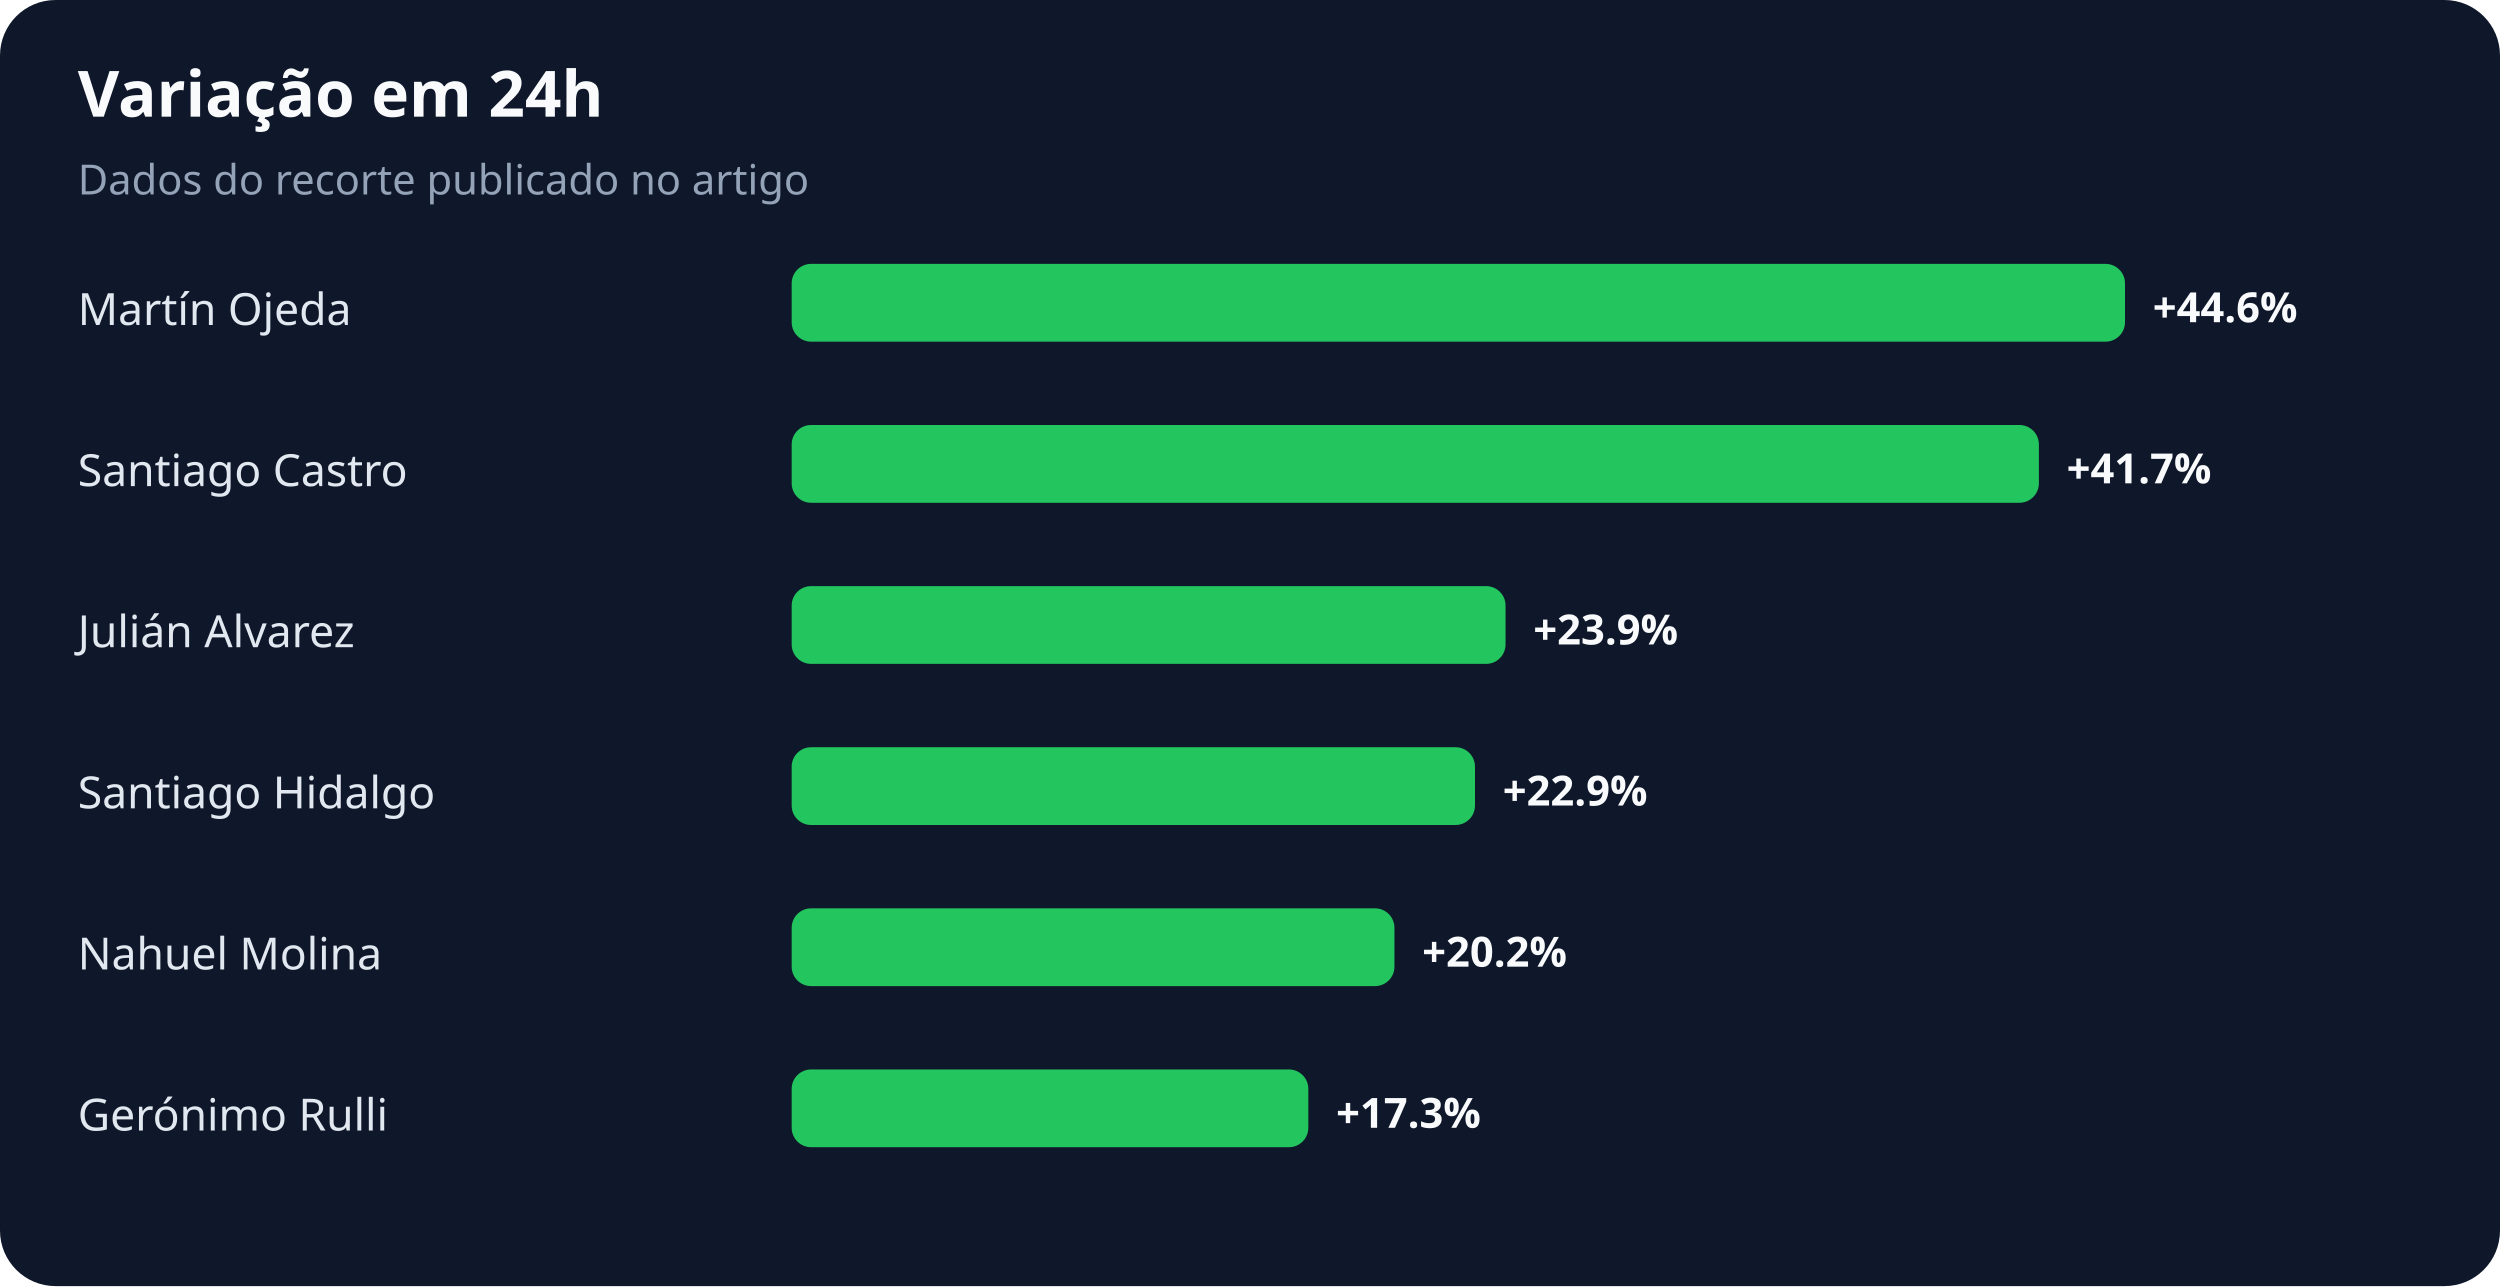
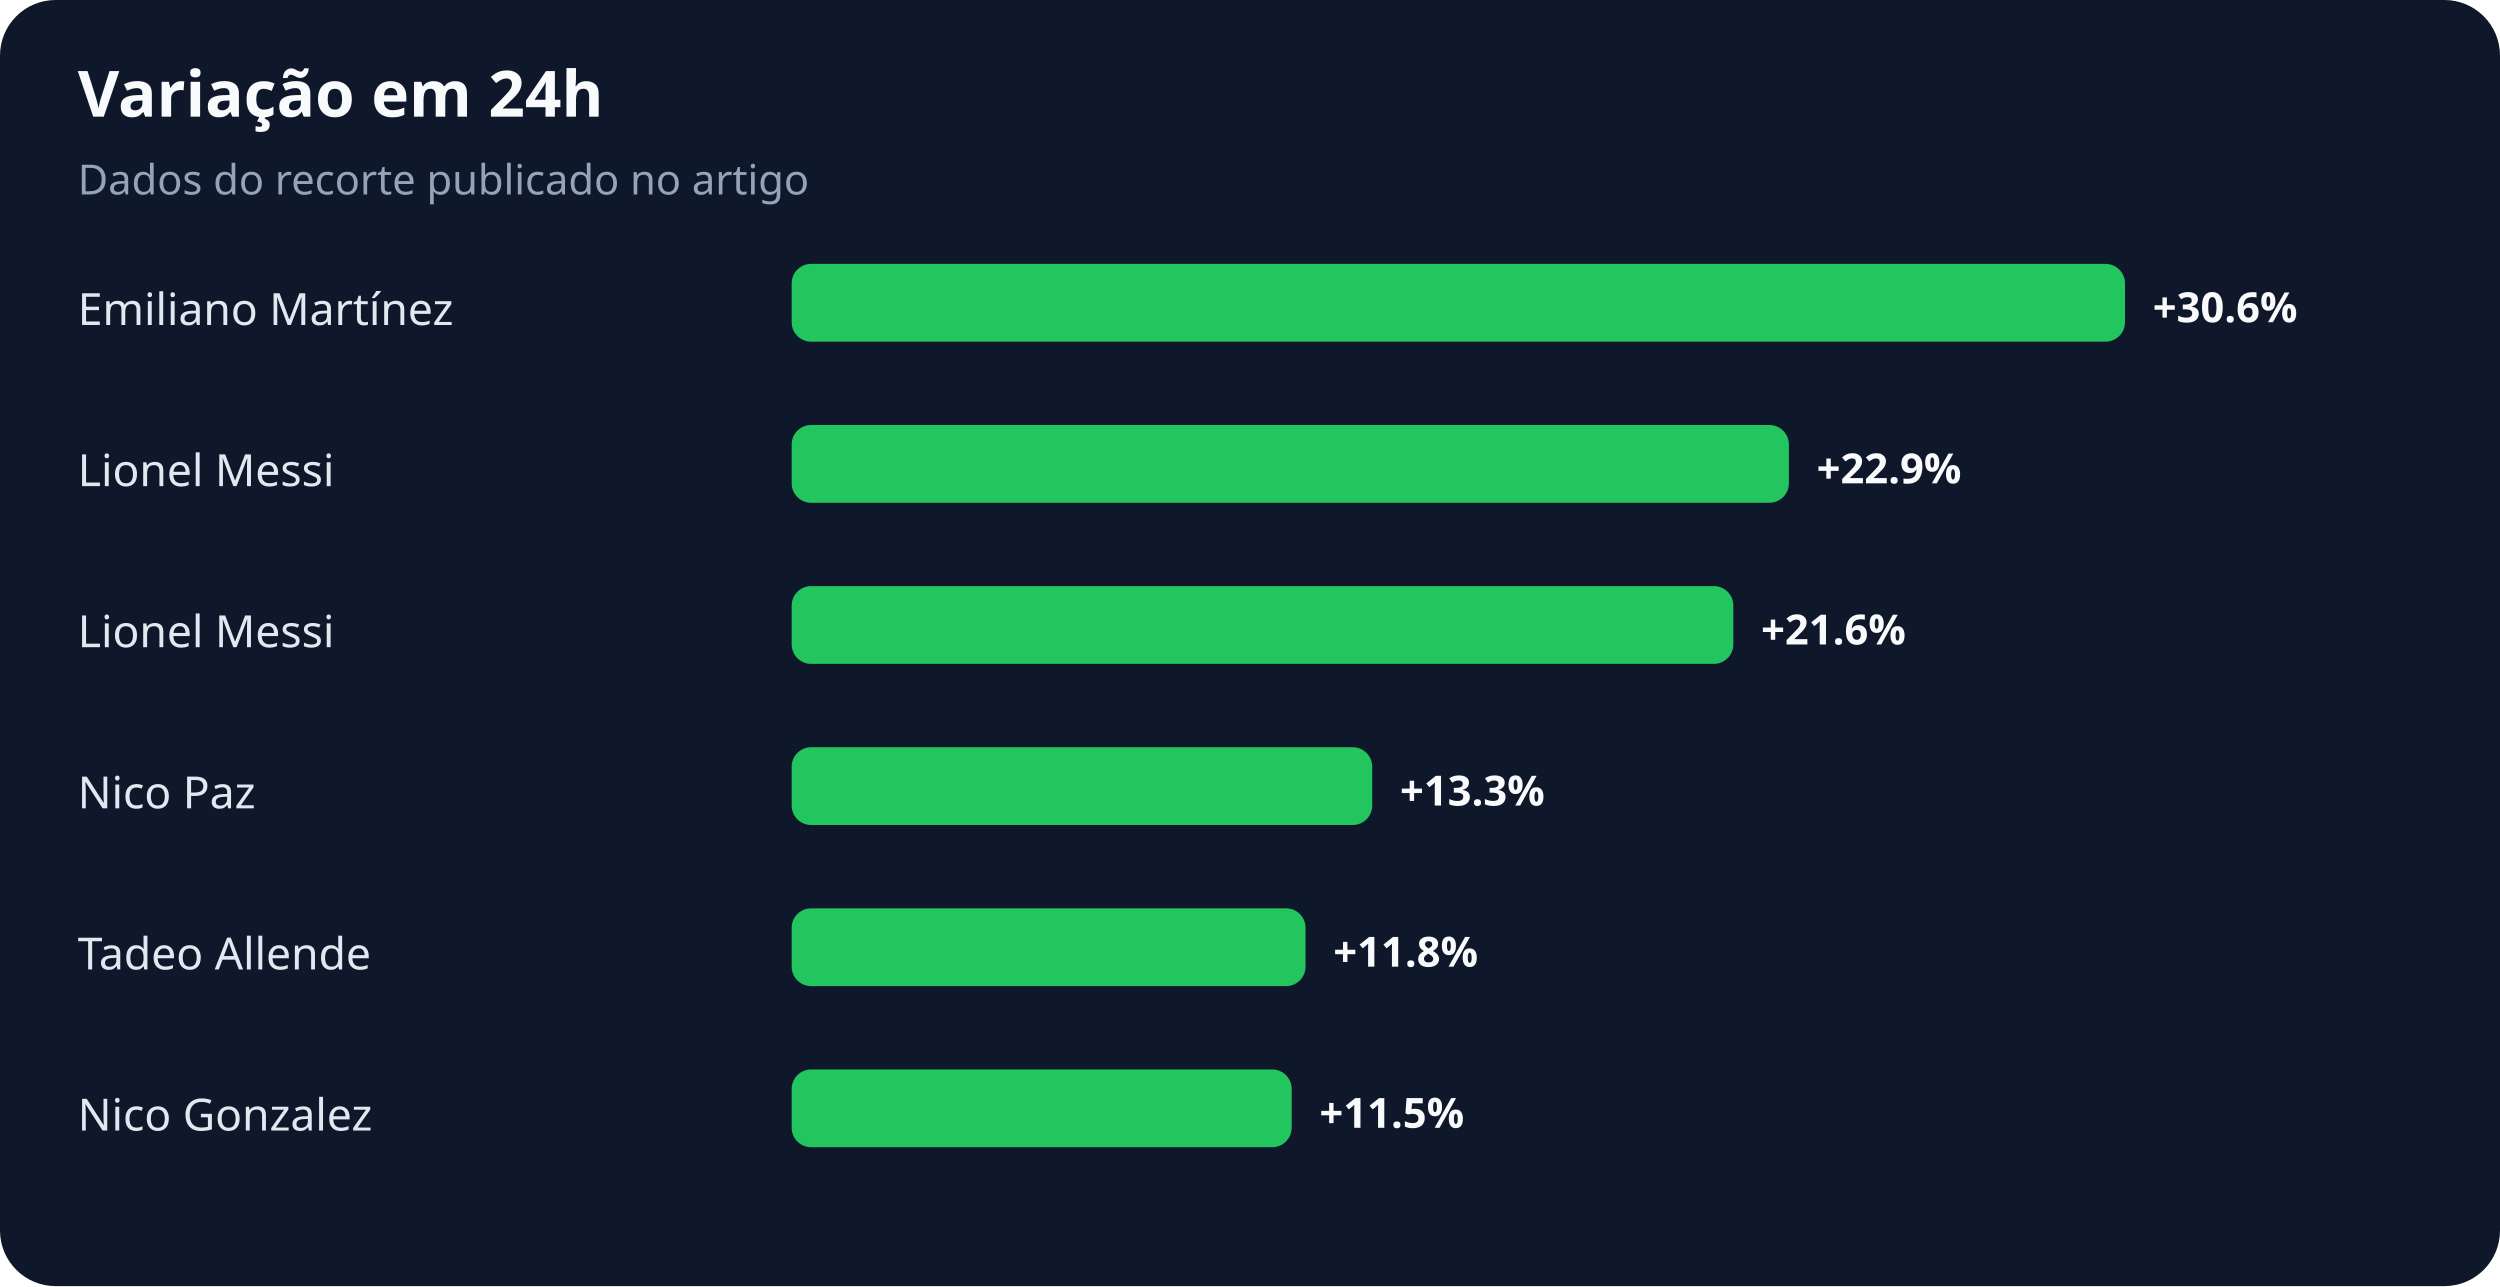
<svg xmlns="http://www.w3.org/2000/svg" width="900" height="463" viewBox="0 0 900 463" role="img" aria-labelledby="title desc">
  <rect width="100%" height="100%" rx="20" fill="#0f172a" />
  <text x="28" y="42" fill="#f8fafc" font-family="system-ui,sans-serif" font-size="23" font-weight="700">Variação em 24h</text>
  <text x="28" y="70" fill="#94a3b8" font-family="system-ui,sans-serif" font-size="15">Dados do recorte publicado no artigo</text>
-   <text x="28" y="117" fill="#e2e8f0" font-family="system-ui,sans-serif" font-size="16">Martín Ojeda</text>
+   <text x="28" y="117" fill="#e2e8f0" font-family="system-ui,sans-serif" font-size="16">Emiliano Martínez</text>
  <rect x="285" y="95" width="480" height="28" rx="7" fill="#22c55e" />
-   <text x="775" y="116" fill="#f8fafc" font-family="system-ui,sans-serif" font-size="15" font-weight="700">+44.6%</text>
-   <text x="28" y="175" fill="#e2e8f0" font-family="system-ui,sans-serif" font-size="16">Santiago Castro</text>
-   <rect x="285" y="153" width="449" height="28" rx="7" fill="#22c55e" />
-   <text x="744" y="174" fill="#f8fafc" font-family="system-ui,sans-serif" font-size="15" font-weight="700">+41.7%</text>
-   <text x="28" y="233" fill="#e2e8f0" font-family="system-ui,sans-serif" font-size="16">Julián Alvarez</text>
-   <rect x="285" y="211" width="257" height="28" rx="7" fill="#22c55e" />
-   <text x="552" y="232" fill="#f8fafc" font-family="system-ui,sans-serif" font-size="15" font-weight="700">+23.9%</text>
-   <text x="28" y="291" fill="#e2e8f0" font-family="system-ui,sans-serif" font-size="16">Santiago Hidalgo</text>
-   <rect x="285" y="269" width="246" height="28" rx="7" fill="#22c55e" />
-   <text x="541" y="290" fill="#f8fafc" font-family="system-ui,sans-serif" font-size="15" font-weight="700">+22.9%</text>
-   <text x="28" y="349" fill="#e2e8f0" font-family="system-ui,sans-serif" font-size="16">Nahuel Molina</text>
-   <rect x="285" y="327" width="217" height="28" rx="7" fill="#22c55e" />
-   <text x="512" y="348" fill="#f8fafc" font-family="system-ui,sans-serif" font-size="15" font-weight="700">+20.2%</text>
-   <text x="28" y="407" fill="#e2e8f0" font-family="system-ui,sans-serif" font-size="16">Gerónimo Rulli</text>
-   <rect x="285" y="385" width="186" height="28" rx="7" fill="#22c55e" />
-   <text x="481" y="406" fill="#f8fafc" font-family="system-ui,sans-serif" font-size="15" font-weight="700">+17.3%</text>
+   <text x="775" y="116" fill="#f8fafc" font-family="system-ui,sans-serif" font-size="15" font-weight="700">+30.6%</text>
+   <text x="28" y="175" fill="#e2e8f0" font-family="system-ui,sans-serif" font-size="16">Lionel Messi</text>
+   <rect x="285" y="153" width="359" height="28" rx="7" fill="#22c55e" />
+   <text x="654" y="174" fill="#f8fafc" font-family="system-ui,sans-serif" font-size="15" font-weight="700">+22.9%</text>
+   <text x="28" y="233" fill="#e2e8f0" font-family="system-ui,sans-serif" font-size="16">Lionel Messi</text>
+   <rect x="285" y="211" width="339" height="28" rx="7" fill="#22c55e" />
+   <text x="634" y="232" fill="#f8fafc" font-family="system-ui,sans-serif" font-size="15" font-weight="700">+21.6%</text>
+   <text x="28" y="291" fill="#e2e8f0" font-family="system-ui,sans-serif" font-size="16">Nico Paz</text>
+   <rect x="285" y="269" width="209" height="28" rx="7" fill="#22c55e" />
+   <text x="504" y="290" fill="#f8fafc" font-family="system-ui,sans-serif" font-size="15" font-weight="700">+13.3%</text>
+   <text x="28" y="349" fill="#e2e8f0" font-family="system-ui,sans-serif" font-size="16">Tadeo Allende</text>
+   <rect x="285" y="327" width="185" height="28" rx="7" fill="#22c55e" />
+   <text x="480" y="348" fill="#f8fafc" font-family="system-ui,sans-serif" font-size="15" font-weight="700">+11.8%</text>
+   <text x="28" y="407" fill="#e2e8f0" font-family="system-ui,sans-serif" font-size="16">Nico Gonzalez</text>
+   <rect x="285" y="385" width="180" height="28" rx="7" fill="#22c55e" />
+   <text x="475" y="406" fill="#f8fafc" font-family="system-ui,sans-serif" font-size="15" font-weight="700">+11.5%</text>
</svg>
